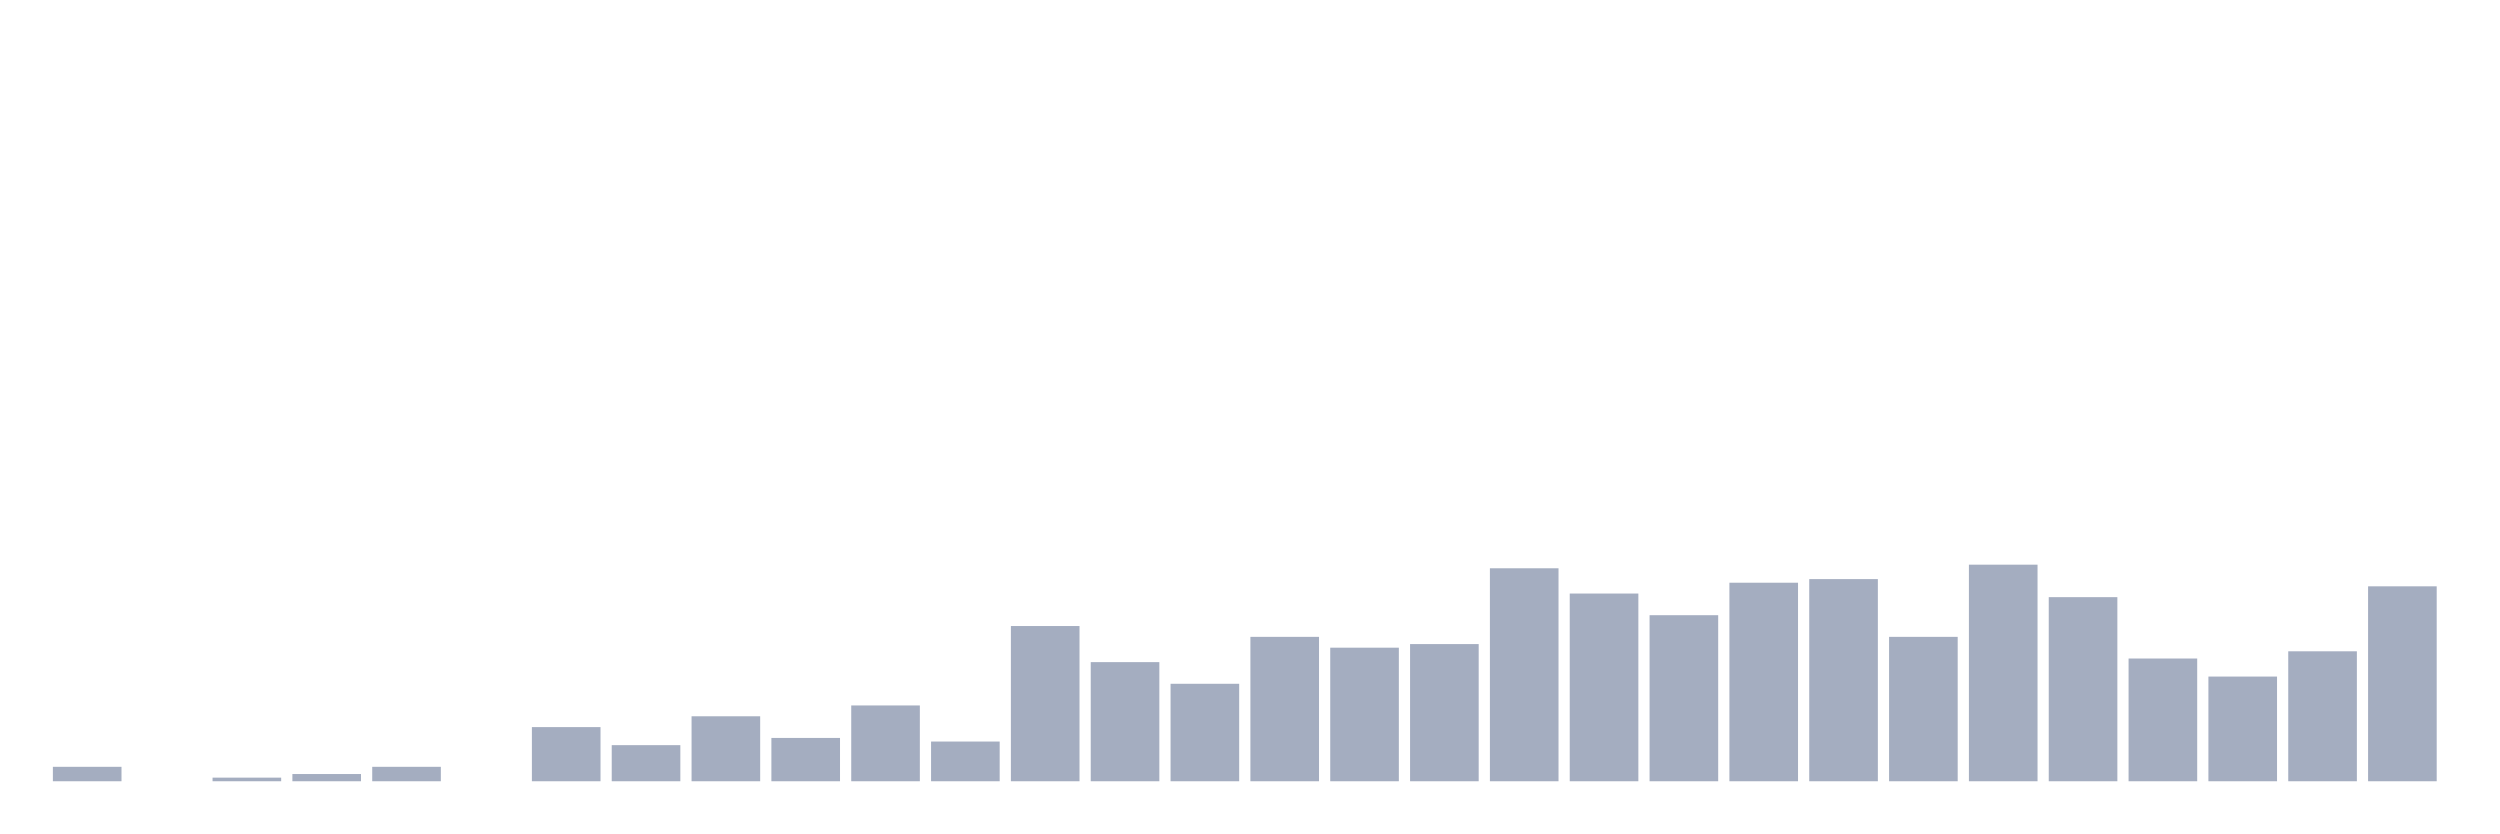
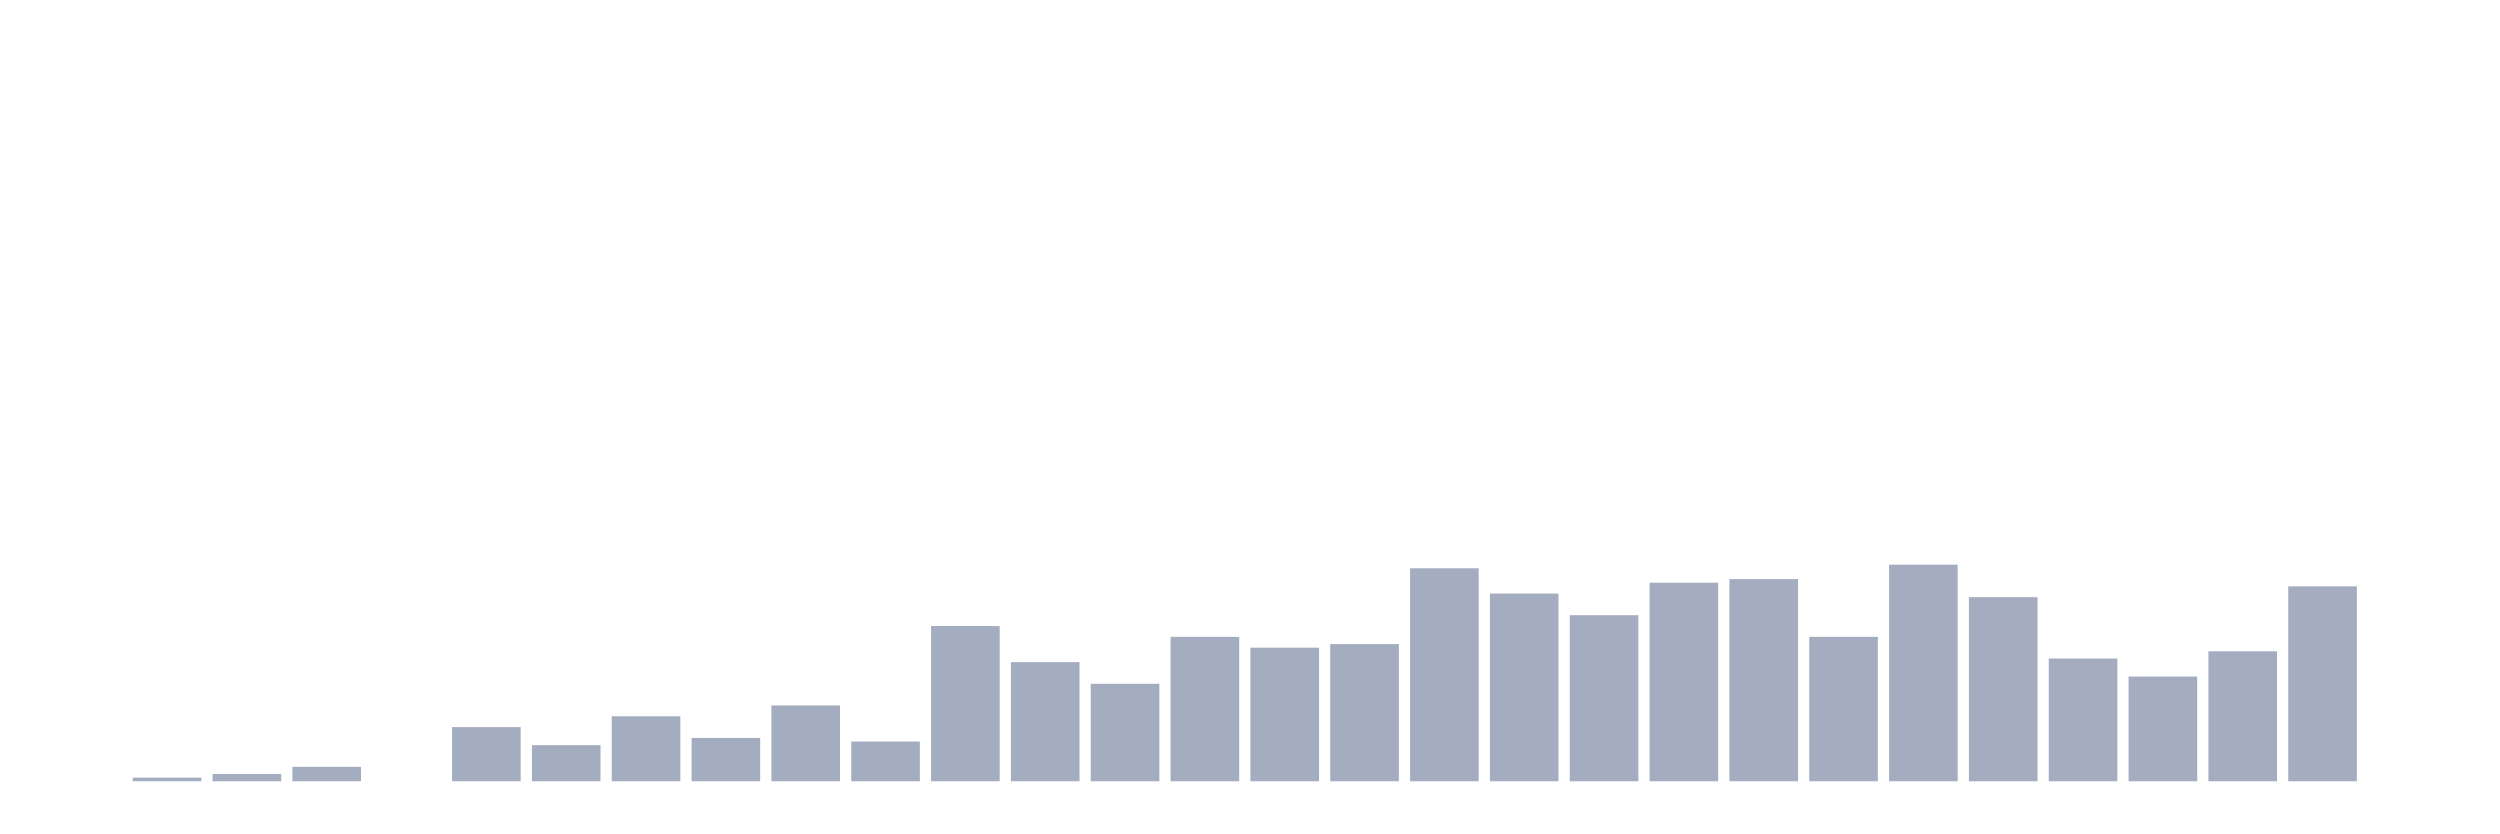
<svg xmlns="http://www.w3.org/2000/svg" viewBox="0 0 480 160">
  <g transform="translate(10,10)">
-     <rect class="bar" x="0.153" width="13.175" y="137.228" height="2.772" fill="rgb(164,173,192)" />
-     <rect class="bar" x="15.482" width="13.175" y="140" height="0" fill="rgb(164,173,192)" />
-     <rect class="bar" x="30.81" width="13.175" y="139.307" height="0.693" fill="rgb(164,173,192)" />
-     <rect class="bar" x="46.138" width="13.175" y="138.614" height="1.386" fill="rgb(164,173,192)" />
-     <rect class="bar" x="61.466" width="13.175" y="137.228" height="2.772" fill="rgb(164,173,192)" />
-     <rect class="bar" x="76.794" width="13.175" y="140" height="0" fill="rgb(164,173,192)" />
-     <rect class="bar" x="92.123" width="13.175" y="129.604" height="10.396" fill="rgb(164,173,192)" />
-     <rect class="bar" x="107.451" width="13.175" y="133.069" height="6.931" fill="rgb(164,173,192)" />
-     <rect class="bar" x="122.779" width="13.175" y="127.525" height="12.475" fill="rgb(164,173,192)" />
-     <rect class="bar" x="138.107" width="13.175" y="131.683" height="8.317" fill="rgb(164,173,192)" />
-     <rect class="bar" x="153.436" width="13.175" y="125.446" height="14.554" fill="rgb(164,173,192)" />
-     <rect class="bar" x="168.764" width="13.175" y="132.376" height="7.624" fill="rgb(164,173,192)" />
-     <rect class="bar" x="184.092" width="13.175" y="110.198" height="29.802" fill="rgb(164,173,192)" />
-     <rect class="bar" x="199.42" width="13.175" y="117.129" height="22.871" fill="rgb(164,173,192)" />
-     <rect class="bar" x="214.748" width="13.175" y="121.287" height="18.713" fill="rgb(164,173,192)" />
-     <rect class="bar" x="230.077" width="13.175" y="112.277" height="27.723" fill="rgb(164,173,192)" />
-     <rect class="bar" x="245.405" width="13.175" y="114.356" height="25.644" fill="rgb(164,173,192)" />
-     <rect class="bar" x="260.733" width="13.175" y="113.663" height="26.337" fill="rgb(164,173,192)" />
-     <rect class="bar" x="276.061" width="13.175" y="99.109" height="40.891" fill="rgb(164,173,192)" />
-     <rect class="bar" x="291.39" width="13.175" y="103.96" height="36.04" fill="rgb(164,173,192)" />
-     <rect class="bar" x="306.718" width="13.175" y="108.119" height="31.881" fill="rgb(164,173,192)" />
-     <rect class="bar" x="322.046" width="13.175" y="101.881" height="38.119" fill="rgb(164,173,192)" />
-     <rect class="bar" x="337.374" width="13.175" y="101.188" height="38.812" fill="rgb(164,173,192)" />
-     <rect class="bar" x="352.702" width="13.175" y="112.277" height="27.723" fill="rgb(164,173,192)" />
-     <rect class="bar" x="368.031" width="13.175" y="98.416" height="41.584" fill="rgb(164,173,192)" />
-     <rect class="bar" x="383.359" width="13.175" y="104.653" height="35.347" fill="rgb(164,173,192)" />
-     <rect class="bar" x="398.687" width="13.175" y="116.436" height="23.564" fill="rgb(164,173,192)" />
-     <rect class="bar" x="414.015" width="13.175" y="119.901" height="20.099" fill="rgb(164,173,192)" />
-     <rect class="bar" x="429.344" width="13.175" y="115.05" height="24.95" fill="rgb(164,173,192)" />
-     <rect class="bar" x="444.672" width="13.175" y="102.574" height="37.426" fill="rgb(164,173,192)" />
+     <rect class="bar" x="0.153" width="13.175" y="140" height="0" fill="rgb(164,173,192)" />
+     <rect class="bar" x="15.482" width="13.175" y="139.307" height="0.693" fill="rgb(164,173,192)" />
+     <rect class="bar" x="30.81" width="13.175" y="138.614" height="1.386" fill="rgb(164,173,192)" />
+     <rect class="bar" x="46.138" width="13.175" y="137.228" height="2.772" fill="rgb(164,173,192)" />
+     <rect class="bar" x="61.466" width="13.175" y="140" height="0" fill="rgb(164,173,192)" />
+     <rect class="bar" x="76.794" width="13.175" y="129.604" height="10.396" fill="rgb(164,173,192)" />
+     <rect class="bar" x="92.123" width="13.175" y="133.069" height="6.931" fill="rgb(164,173,192)" />
+     <rect class="bar" x="107.451" width="13.175" y="127.525" height="12.475" fill="rgb(164,173,192)" />
+     <rect class="bar" x="122.779" width="13.175" y="131.683" height="8.317" fill="rgb(164,173,192)" />
+     <rect class="bar" x="138.107" width="13.175" y="125.446" height="14.554" fill="rgb(164,173,192)" />
+     <rect class="bar" x="153.436" width="13.175" y="132.376" height="7.624" fill="rgb(164,173,192)" />
+     <rect class="bar" x="168.764" width="13.175" y="110.198" height="29.802" fill="rgb(164,173,192)" />
+     <rect class="bar" x="184.092" width="13.175" y="117.129" height="22.871" fill="rgb(164,173,192)" />
+     <rect class="bar" x="199.42" width="13.175" y="121.287" height="18.713" fill="rgb(164,173,192)" />
+     <rect class="bar" x="214.748" width="13.175" y="112.277" height="27.723" fill="rgb(164,173,192)" />
+     <rect class="bar" x="230.077" width="13.175" y="114.356" height="25.644" fill="rgb(164,173,192)" />
+     <rect class="bar" x="245.405" width="13.175" y="113.663" height="26.337" fill="rgb(164,173,192)" />
+     <rect class="bar" x="260.733" width="13.175" y="99.109" height="40.891" fill="rgb(164,173,192)" />
+     <rect class="bar" x="276.061" width="13.175" y="103.96" height="36.04" fill="rgb(164,173,192)" />
+     <rect class="bar" x="291.39" width="13.175" y="108.119" height="31.881" fill="rgb(164,173,192)" />
+     <rect class="bar" x="306.718" width="13.175" y="101.881" height="38.119" fill="rgb(164,173,192)" />
+     <rect class="bar" x="322.046" width="13.175" y="101.188" height="38.812" fill="rgb(164,173,192)" />
+     <rect class="bar" x="337.374" width="13.175" y="112.277" height="27.723" fill="rgb(164,173,192)" />
+     <rect class="bar" x="352.702" width="13.175" y="98.416" height="41.584" fill="rgb(164,173,192)" />
+     <rect class="bar" x="368.031" width="13.175" y="104.653" height="35.347" fill="rgb(164,173,192)" />
+     <rect class="bar" x="383.359" width="13.175" y="116.436" height="23.564" fill="rgb(164,173,192)" />
+     <rect class="bar" x="398.687" width="13.175" y="119.901" height="20.099" fill="rgb(164,173,192)" />
+     <rect class="bar" x="414.015" width="13.175" y="115.05" height="24.95" fill="rgb(164,173,192)" />
+     <rect class="bar" x="429.344" width="13.175" y="102.574" height="37.426" fill="rgb(164,173,192)" />
+     <rect class="bar" x="444.672" width="13.175" y="140" height="0" fill="rgb(164,173,192)" />
  </g>
</svg>
